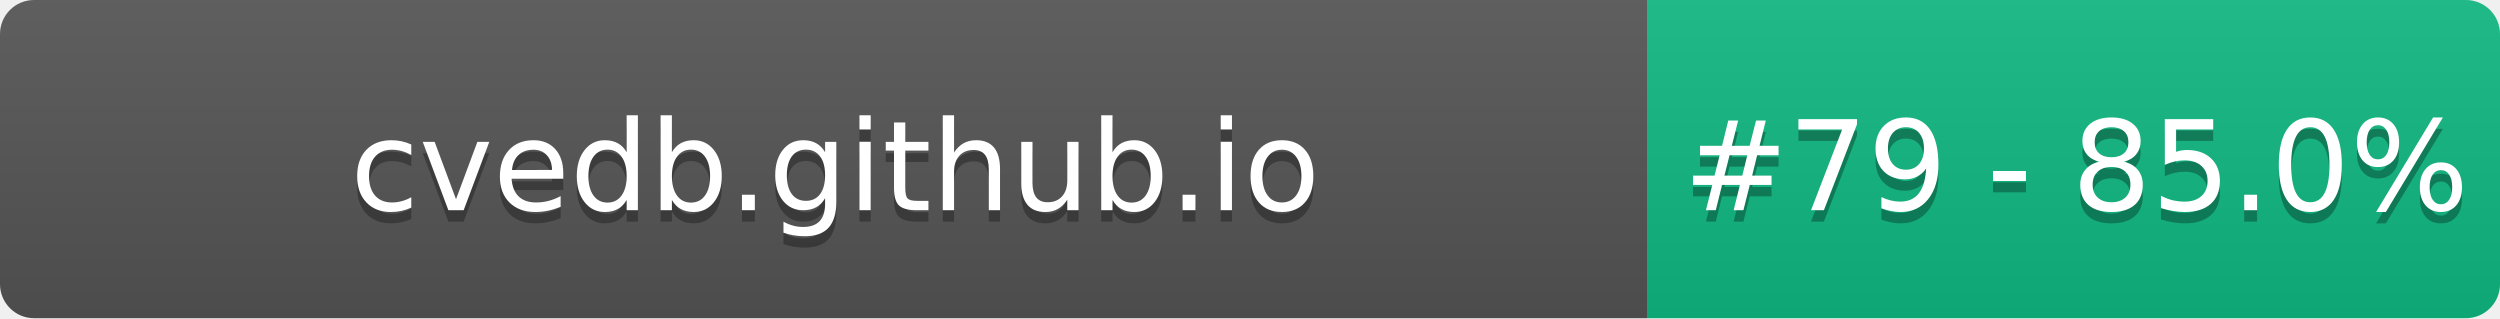
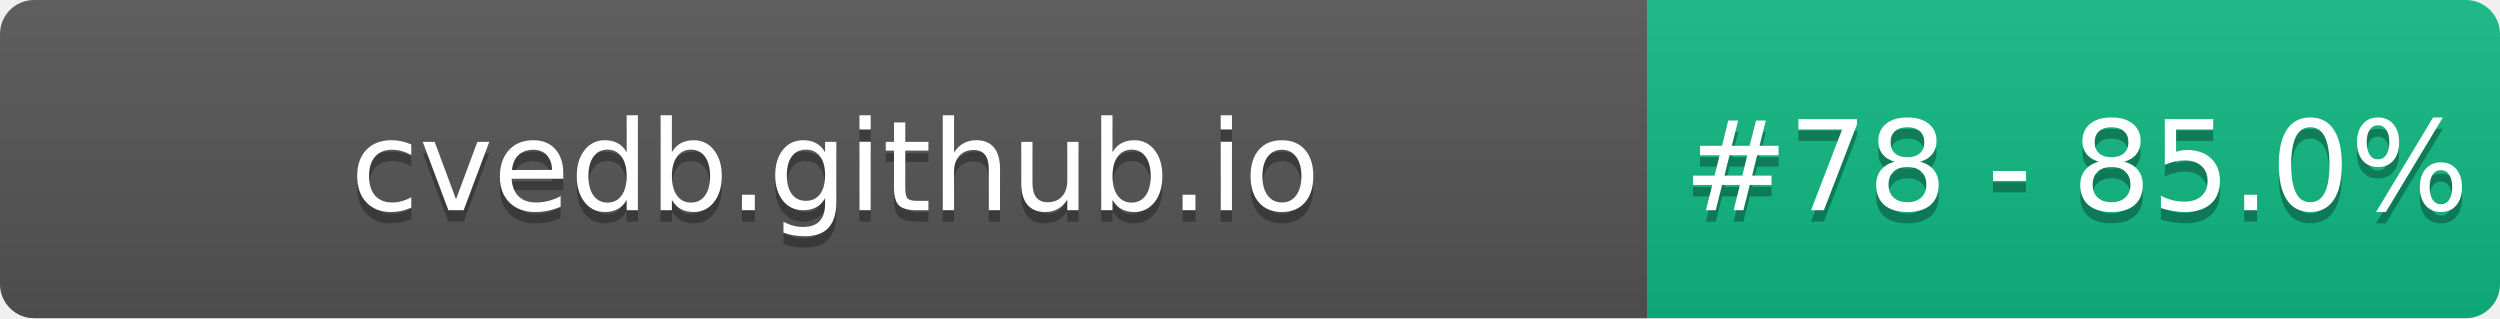
- <svg xmlns="http://www.w3.org/2000/svg" width="220" height="28" role="img" aria-label="cvedb.github.io: #79 - 85.0%">
+ <svg xmlns="http://www.w3.org/2000/svg" width="220" height="28" role="img" aria-label="cvedb.github.io: #78 - 85.0%">
  <linearGradient id="s" x2="0" y2="100%">
    <stop offset="0" stop-color="#bbb" stop-opacity=".1" />
    <stop offset="1" stop-opacity=".1" />
  </linearGradient>
  <clipPath id="r">
    <rect width="220" height="28" rx="3" fill="#fff" />
  </clipPath>
  <g clip-path="url(#r)">
    <rect width="145" height="28" fill="#555" />
    <rect x="145" width="75" height="28" fill="#10B981" />
    <rect width="220" height="28" fill="url(#s)" />
  </g>
  <g fill="#fff" text-anchor="middle" font-family="Verdana,Geneva,DejaVu Sans,sans-serif" text-rendering="geometricPrecision" font-size="110">
    <text aria-hidden="true" x="735" y="195" fill="#010101" fill-opacity=".3" transform="scale(.1)" textLength="1350">cvedb.github.io</text>
    <text x="735" y="185" transform="scale(.1)" fill="#fff" textLength="1350">cvedb.github.io</text>
-     <text aria-hidden="true" x="1827" y="195" fill="#010101" fill-opacity=".3" transform="scale(.1)" textLength="605">#79 - 85.0%</text>
-     <text x="1827" y="185" transform="scale(.1)" fill="#fff" textLength="605">#79 - 85.0%</text>
+     <text aria-hidden="true" x="1827" y="195" fill="#010101" fill-opacity=".3" transform="scale(.1)" textLength="605">#78 - 85.0%</text>
+     <text x="1827" y="185" transform="scale(.1)" fill="#fff" textLength="605">#78 - 85.0%</text>
  </g>
</svg>
